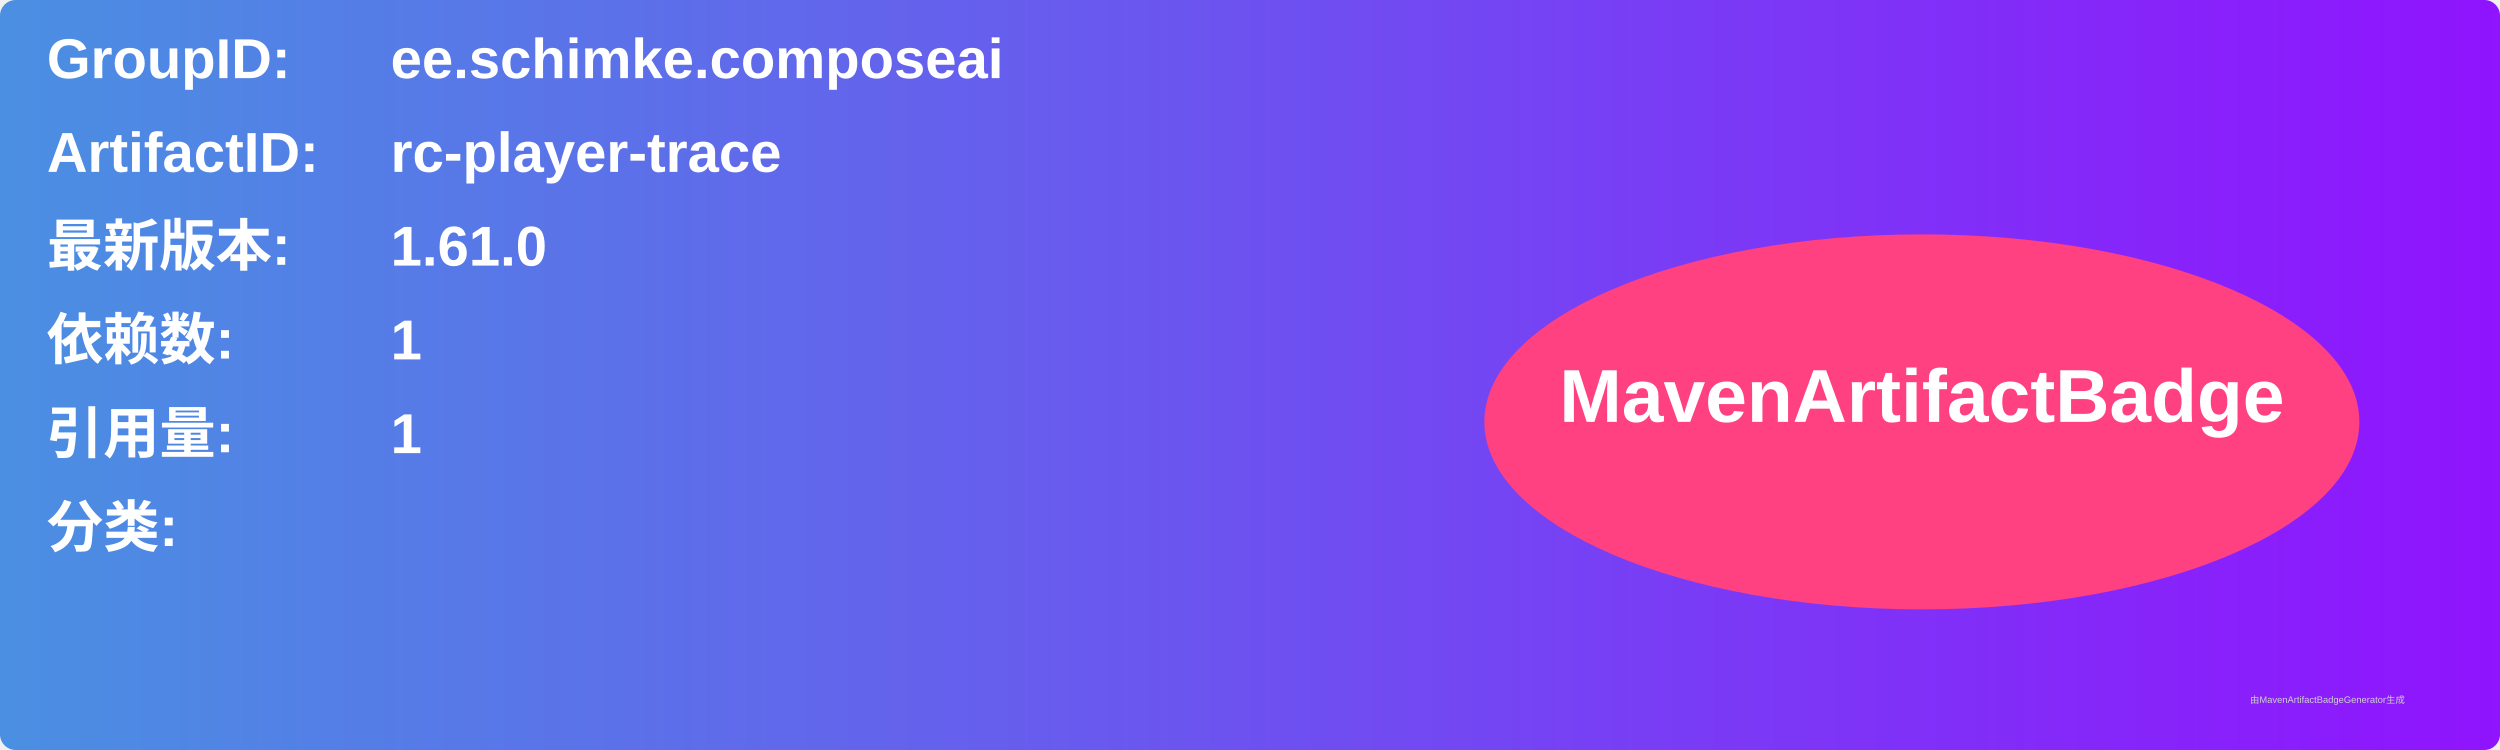
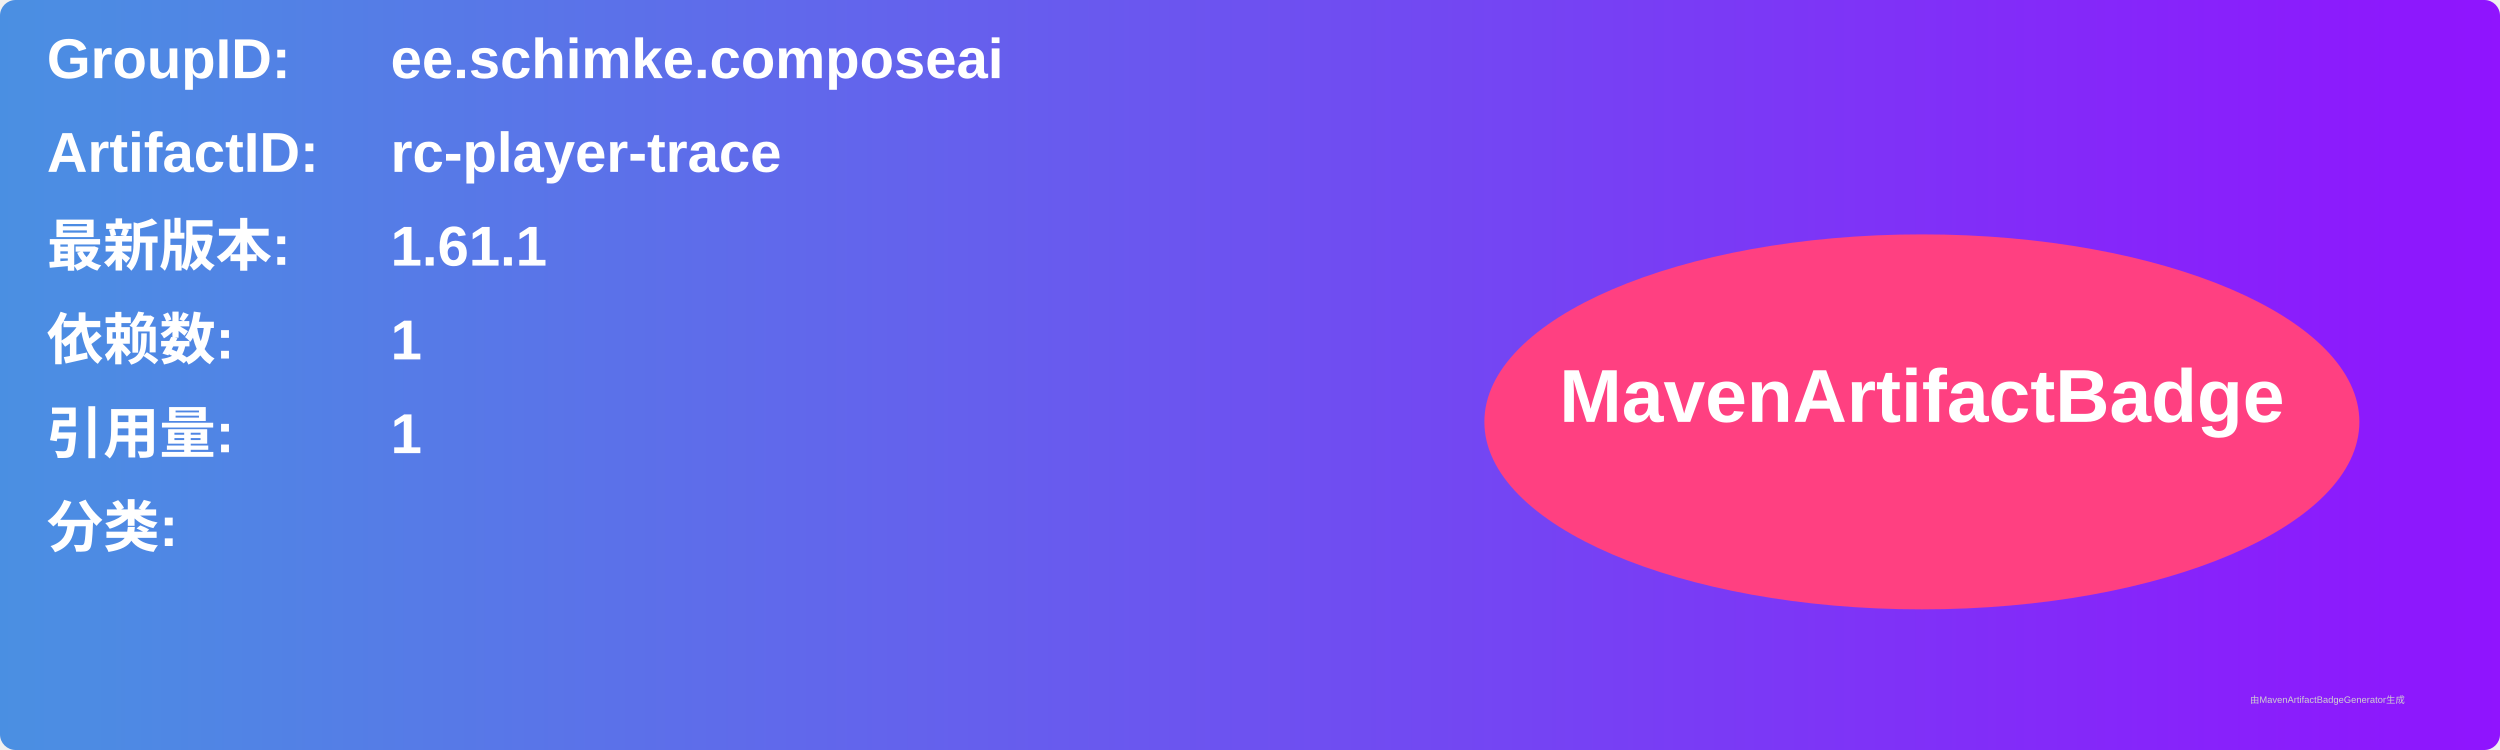
<svg xmlns="http://www.w3.org/2000/svg" width="800" height="240" viewBox="0 0 800 240">
  <linearGradient id="grad" x1="0%" y1="0%" x2="100%" y2="0%">
    <stop offset="0%" stop-color="#4a90e2" />
    <stop offset="100%" stop-color="#9013fe" />
  </linearGradient>
  <rect width="100%" height="100%" rx="5" ry="5" fill="url(#grad)" />
  <g transform="translate(15, 15)">
    <text x="0" y="10" font-family="Arial" font-size="18" fill="white" font-weight="bold" width="260">GroupID:</text>
    <text x="110" y="10" font-family="Arial" font-size="18" fill="white" font-weight="bold" width="460">ee.schimke.composeai</text>
    <text x="0" y="40" font-family="Arial" font-size="18" fill="white" font-weight="bold" width="260">ArtifactID:</text>
    <text x="110" y="40" font-family="Arial" font-size="18" fill="white" font-weight="bold" width="460">rc-player-trace</text>
    <text x="0" y="70" font-family="Arial" font-size="18" fill="white" font-weight="bold">最新版本:</text>
    <text x="110" y="70" font-family="Arial" font-size="18" fill="white" font-weight="bold">
-       <tspan font-weight="bold">1.61.0</tspan>
+       <tspan font-weight="bold">1.61.1</tspan>
    </text>
    <text x="0" y="100" font-family="Arial" font-size="18" fill="white" font-weight="bold">依赖数: </text>
    <text x="110" y="100" font-family="Arial" font-size="18" fill="white">
      <tspan font-weight="bold">1</tspan>
    </text>
    <text x="0" y="130" font-family="Arial" font-size="18" fill="white" font-weight="bold">引用量: </text>
    <text x="110" y="130" font-family="Arial" font-size="18" fill="white">
      <tspan font-weight="bold">1</tspan>
    </text>
    <text x="0" y="160" font-family="Arial" font-size="18" fill="white" font-weight="bold">分类:</text>
    <text x="10" y="190" font-family="Arial" font-size="10" fill="white">
      <tspan font-weight="bold" />
    </text>
    <ellipse cx="600" cy="120" rx="140" ry="60" fill="#ff4081" />
    <text x="600" y="120" text-anchor="middle" font-family="Arial" font-size="24" fill="white" font-weight="bold">MavenArtifactBadge</text>
  </g>
  <text x="720" y="225" font-family="Arial" font-size="3" fill="#d0d0d0">由MavenArtifactBadgeGenerator生成</text>
</svg>
